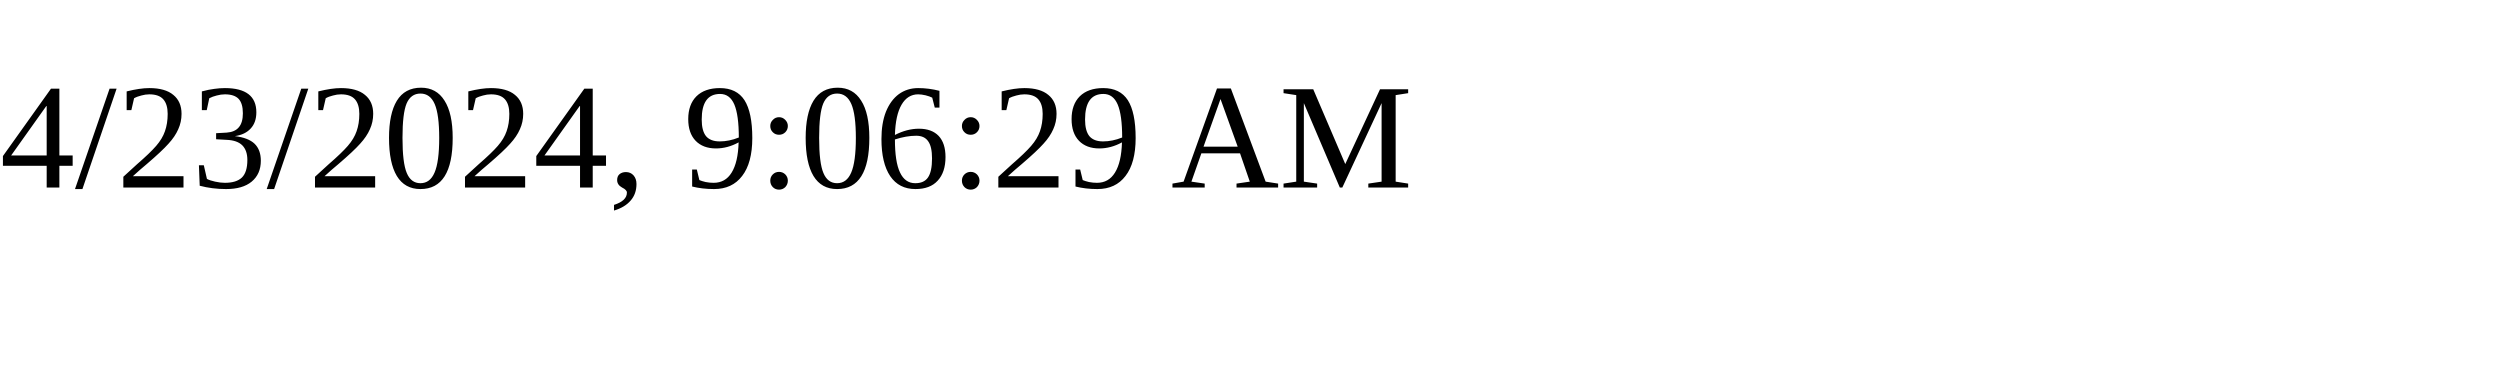
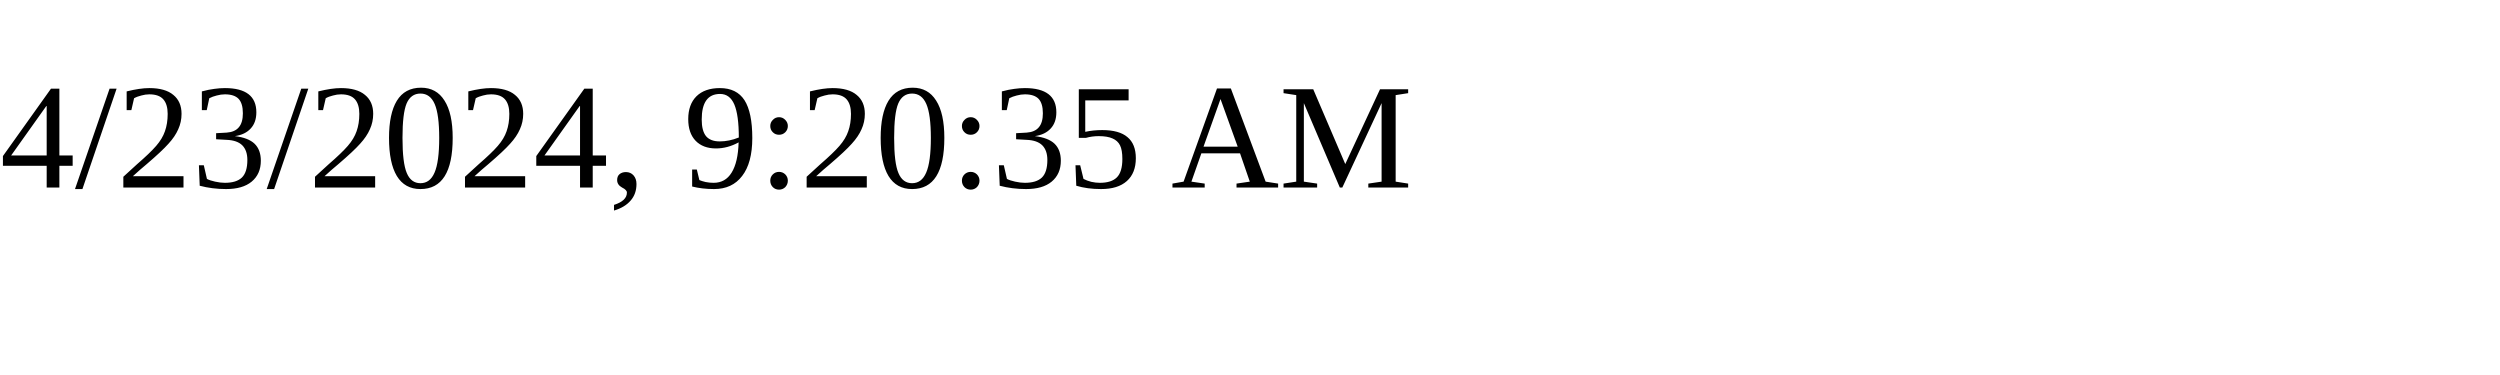
<svg xmlns="http://www.w3.org/2000/svg" height="30" width="200">
-   <text x="0" y="15">4/23/2024, 9:06:29 AM</text>
+   <text x="0" y="15">4/23/2024, 9:20:35 AM</text>
</svg>
